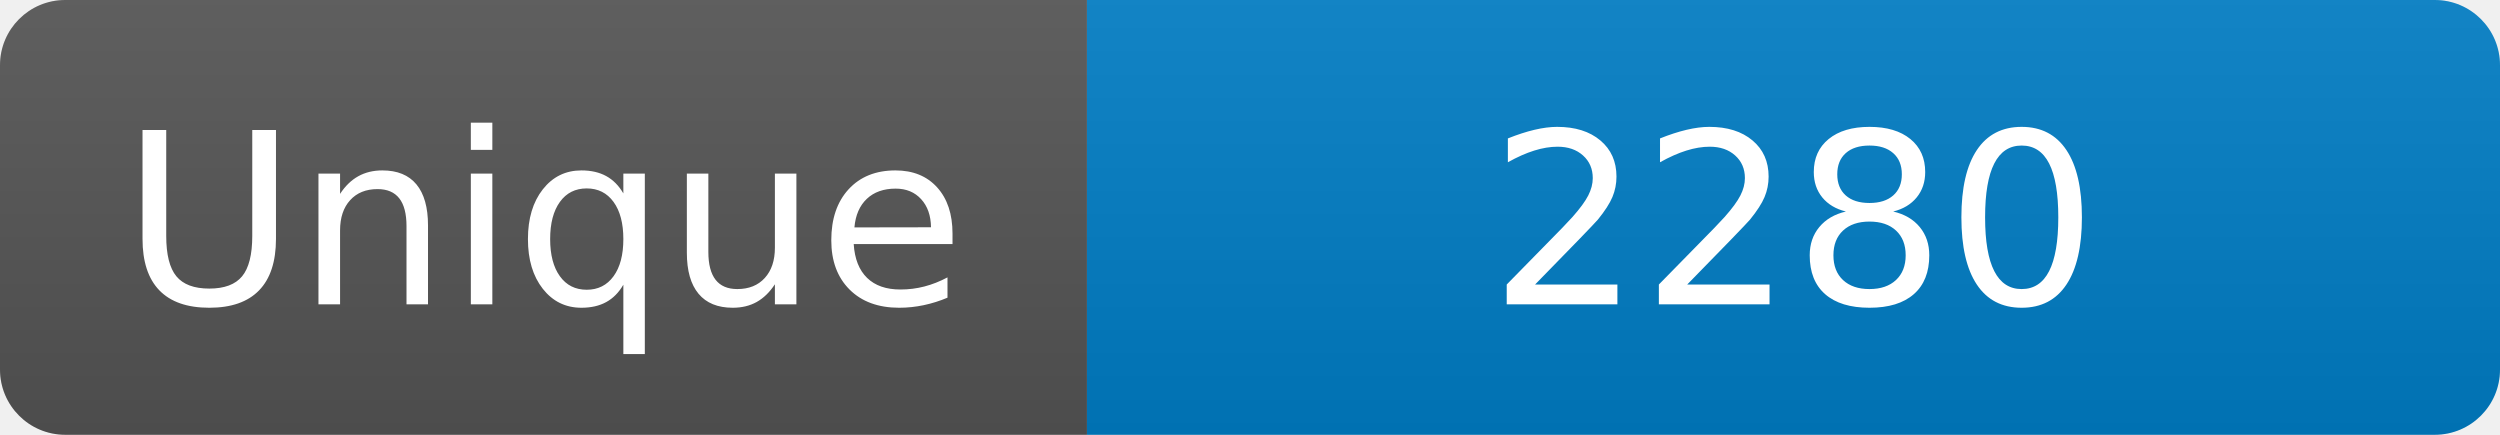
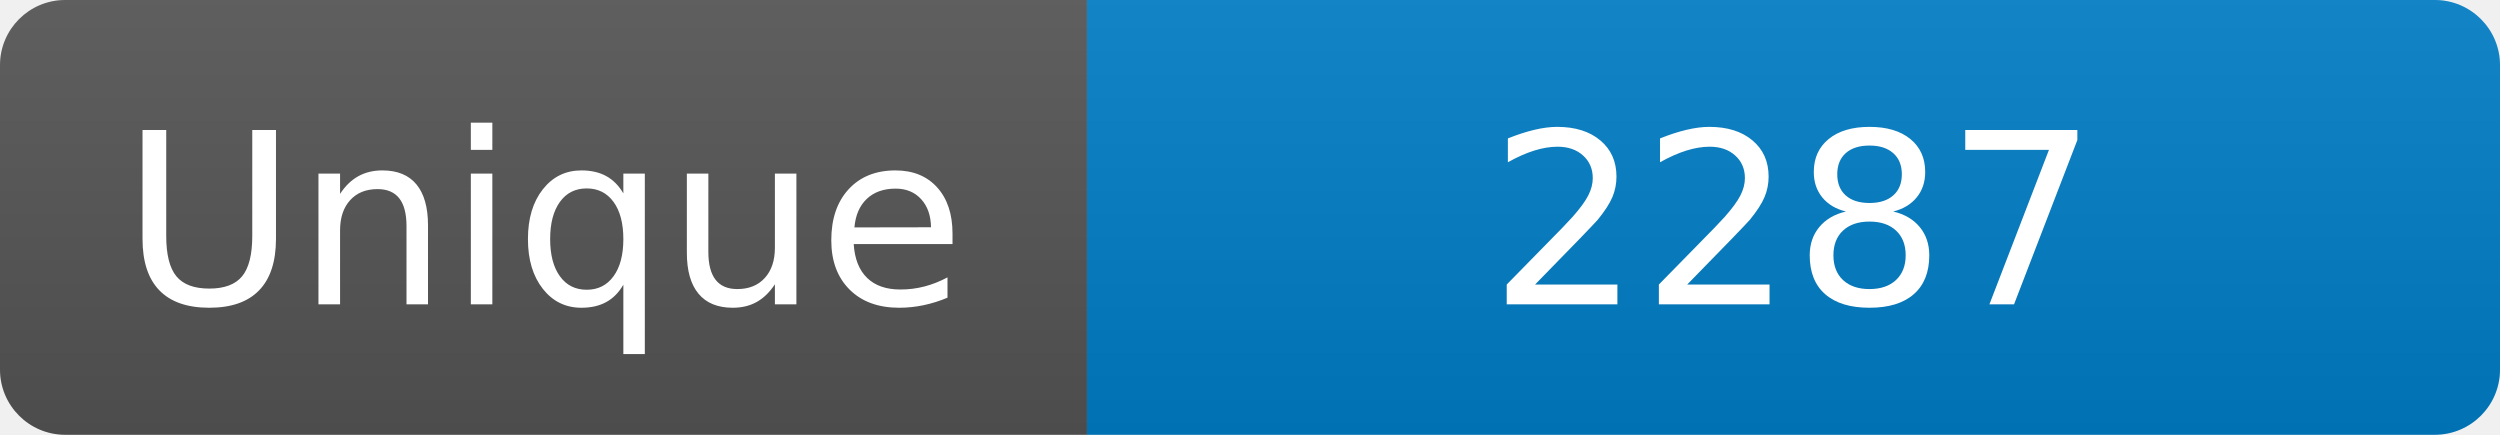
<svg xmlns="http://www.w3.org/2000/svg" width="115" height="20" role="img" aria-label="Maintained?: yes">
  <linearGradient id="s" x2="0" y2="100%">
    <stop offset="0" stop-color="#bbb" stop-opacity=".1" />
    <stop offset="1" stop-opacity=".1" />
  </linearGradient>
  <clipPath id="r">
    <rect width="115" height="20" rx="3" fill="#fff" />
  </clipPath>
  <g clip-path="url(#r)">
    <rect width="50" height="20" fill="#555" />
    <rect x="50" width="160" height="20" fill="#007ec6" />
    <rect width="115" height="20" fill="url(#s)" />
  </g>
  <g fill="#fff" text-anchor="middle" font-family="Verdana,Geneva,DejaVu Sans,sans-serif" font-size="110">
    <text x="250" y="140" transform="scale(.1)" fill="#fff">Unique</text>
-     <text x="825" y="140" transform="scale(.1)" fill="#fff">2280</text>
+     <text x="825" y="140" transform="scale(.1)" fill="#fff">2287</text>
  </g>
</svg>
